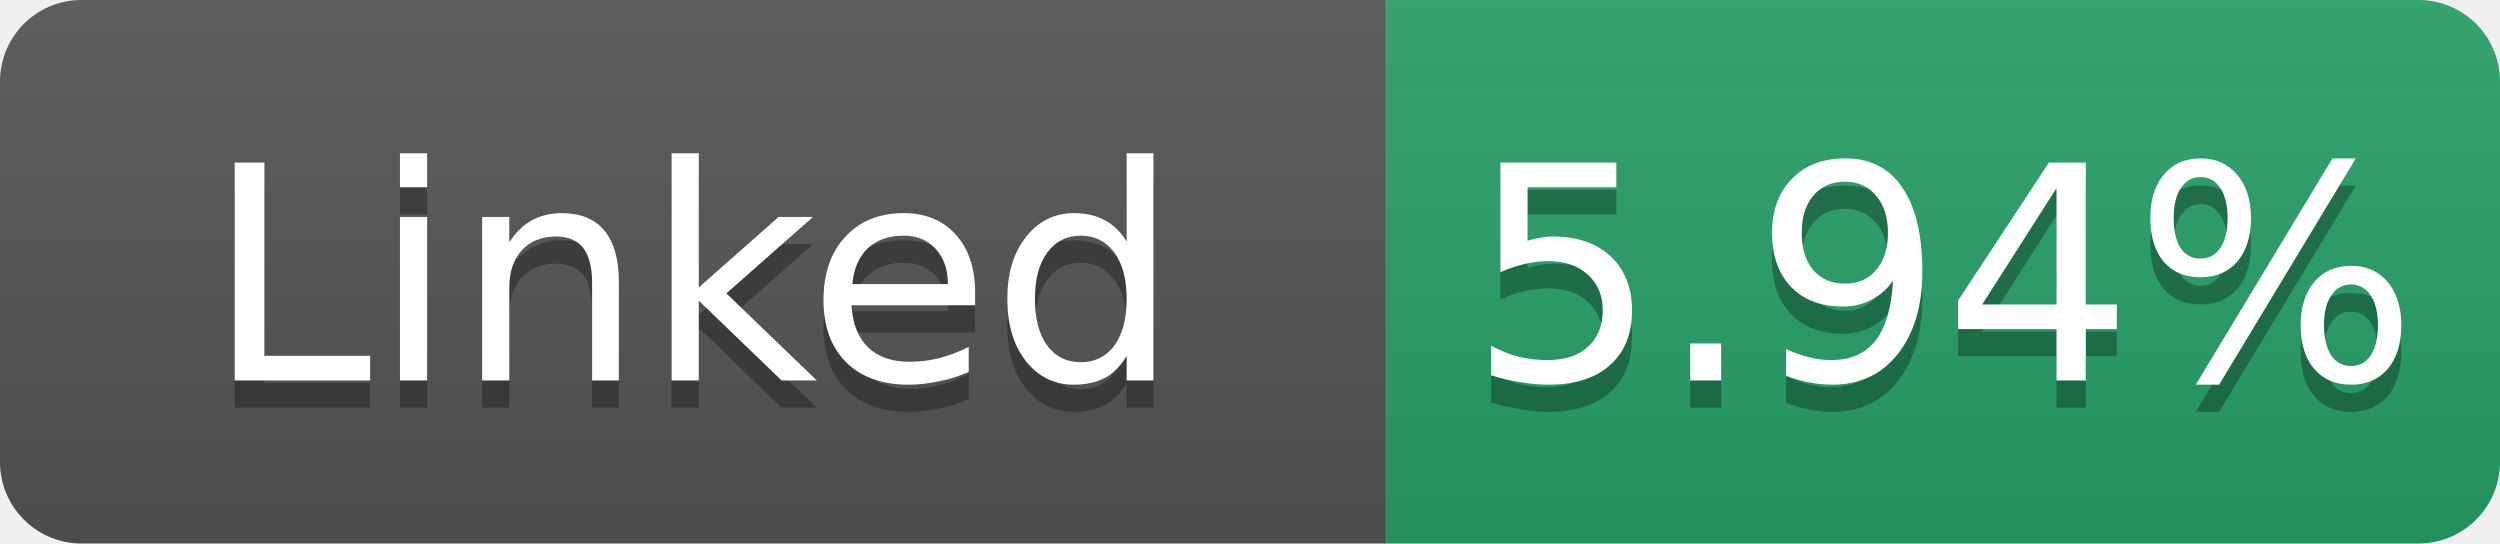
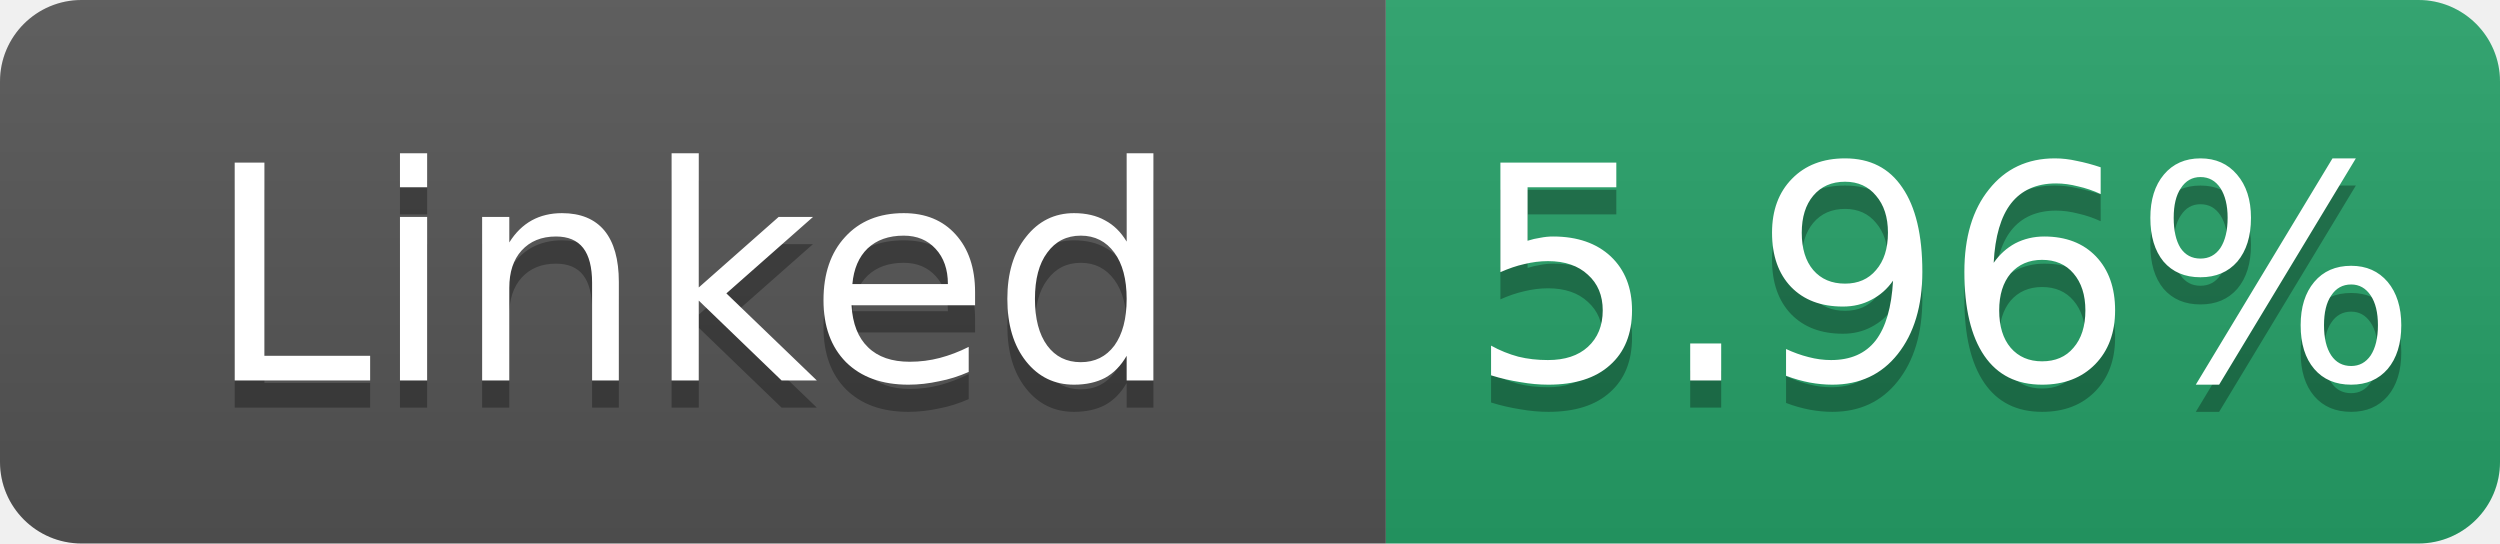
- <svg xmlns="http://www.w3.org/2000/svg" width="92" height="20" role="img" aria-label="Linked: 5.94%">
+ <svg xmlns="http://www.w3.org/2000/svg" width="92" height="20" role="img" aria-label="Linked: 5.96%">
  <linearGradient id="s" x2="0" y2="100%">
    <stop offset="0" stop-color="#bbb" stop-opacity=".1" />
    <stop offset="1" stop-opacity=".1" />
  </linearGradient>
  <clipPath id="r">
    <rect width="92" height="20" rx="3" fill="#fff" />
  </clipPath>
  <g clip-path="url(#r)">
    <rect width="51" height="20" fill="#555" />
    <rect x="51" width="41" height="20" fill="#26a269" />
    <rect width="92" height="20" fill="url(#s)" />
  </g>
  <g fill="#fff" text-anchor="middle" font-family="Verdana,Geneva,DejaVu Sans,sans-serif" font-size="11">
    <text x="25.5" y="15" fill="#010101" fill-opacity=".3">Linked</text>
    <text x="25.5" y="14">Linked</text>
-     <text x="71.5" y="15" fill="#010101" fill-opacity=".3">5.94%</text>
-     <text x="71.5" y="14">5.94%</text>
+     <text x="71.5" y="15" fill="#010101" fill-opacity=".3">5.96%</text>
+     <text x="71.5" y="14">5.96%</text>
  </g>
</svg>
